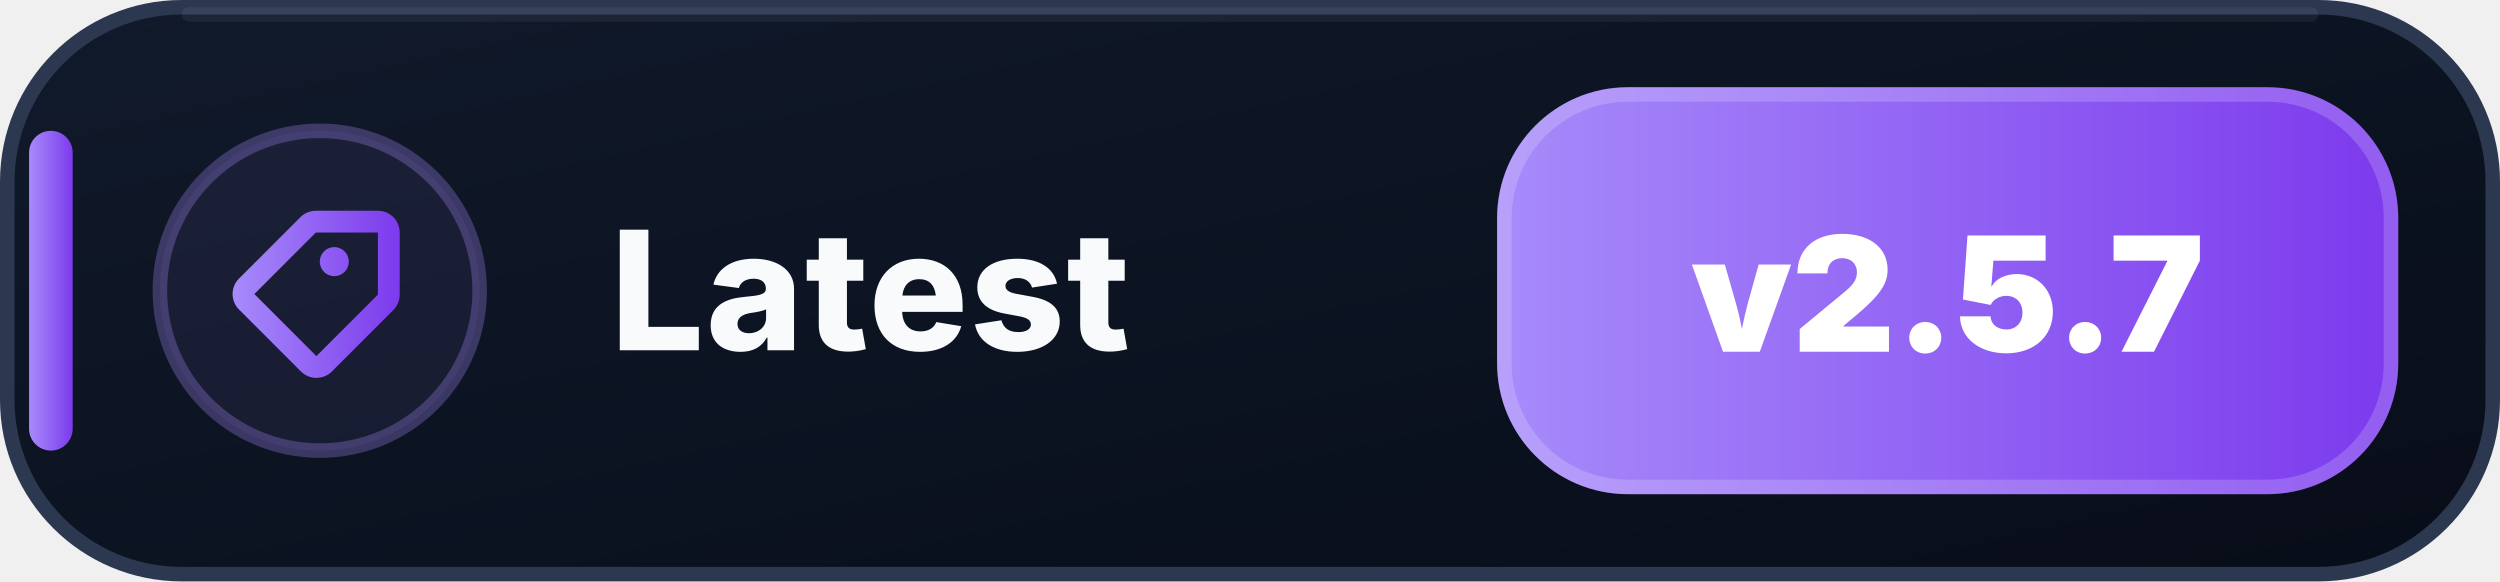
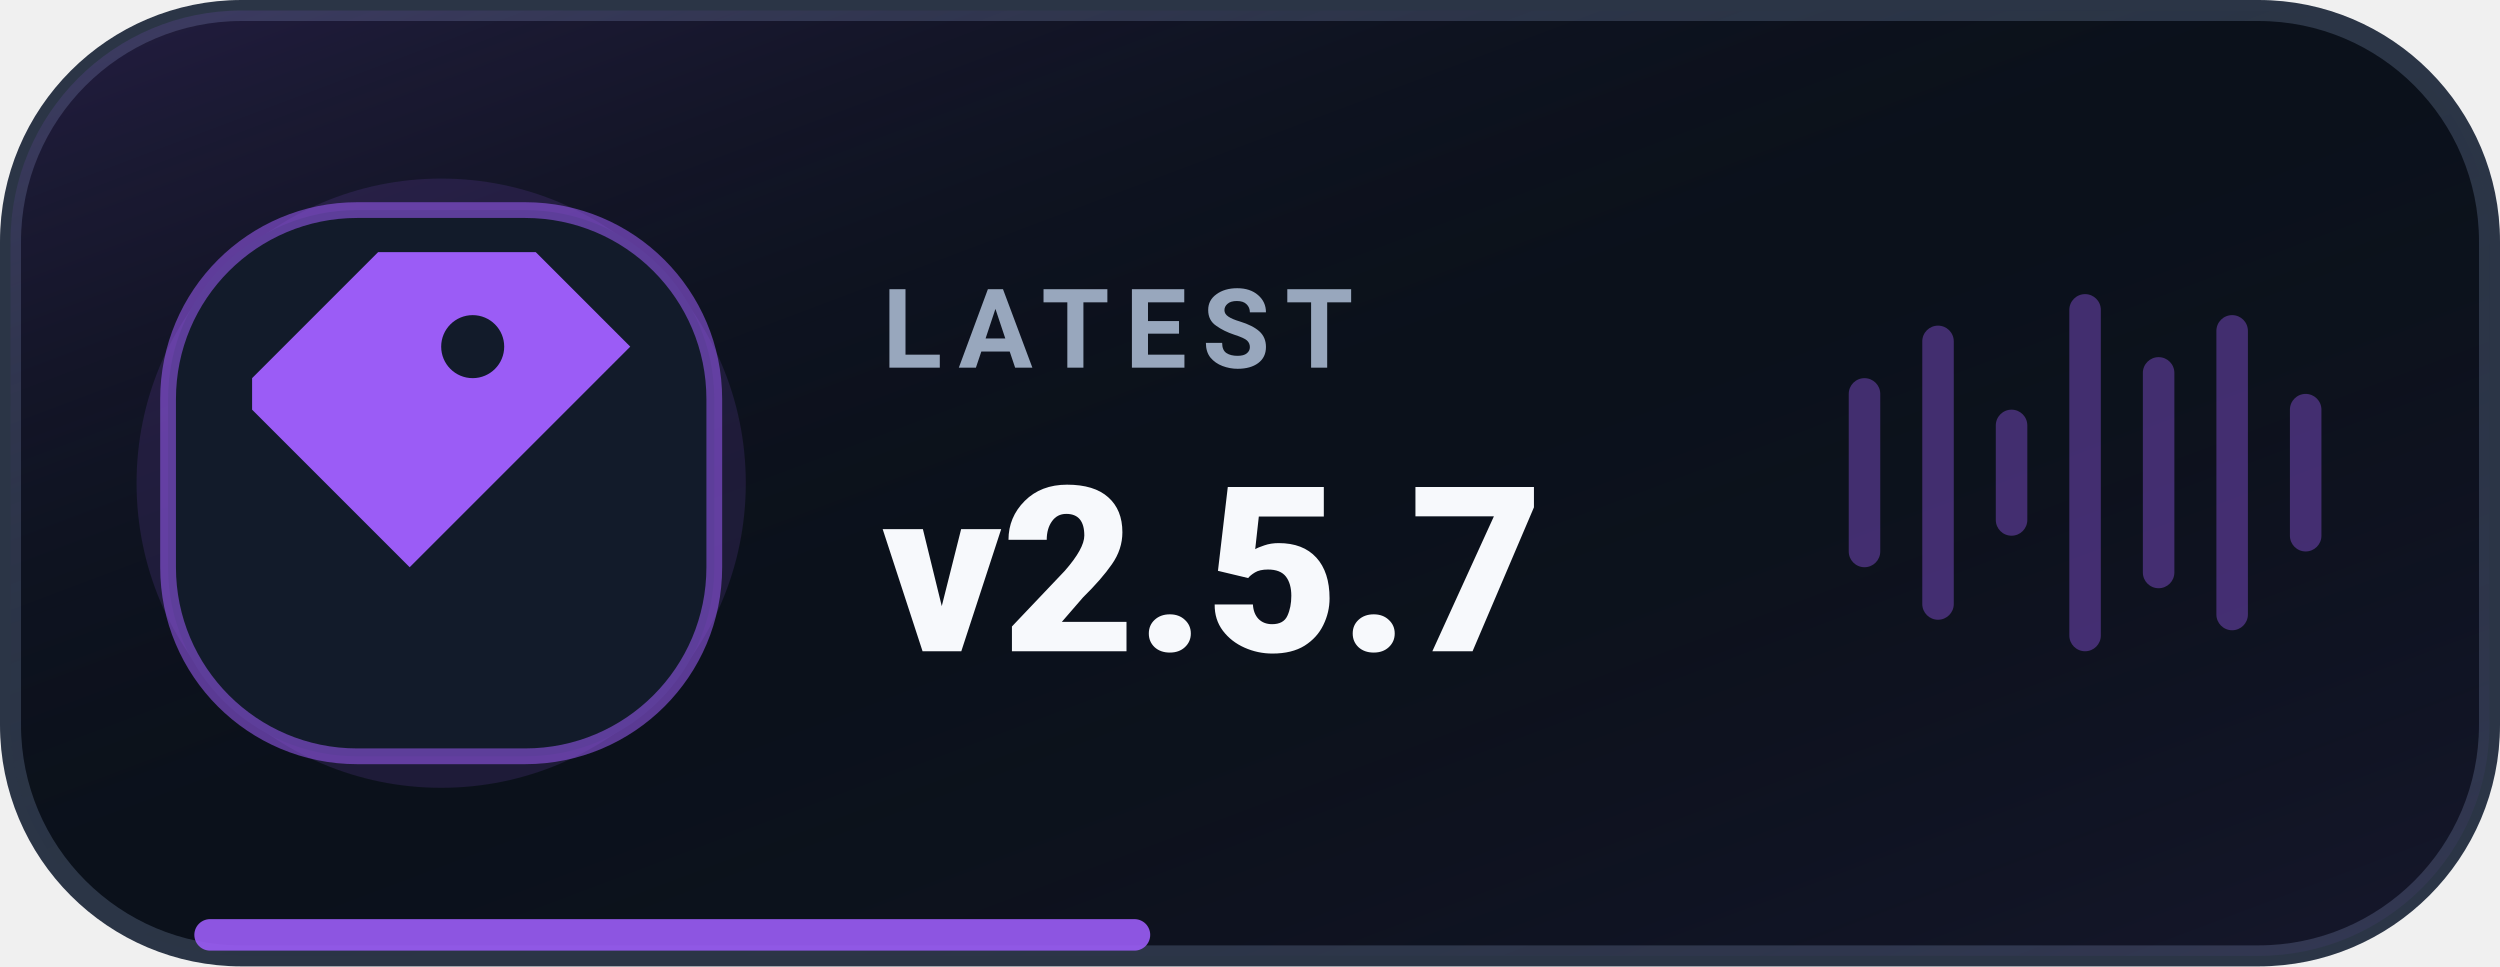
- <svg xmlns="http://www.w3.org/2000/svg" width="172" height="40" viewBox="0 0 172 40" role="img" aria-label="Latest: v2.5.7">
+ <svg xmlns="http://www.w3.org/2000/svg" width="238" height="92" viewBox="0 0 238 92" role="img" aria-label="Latest release v2.5.7">
  <defs>
-     <linearGradient id="latest-bg" x1="0" y1="0" x2="1" y2="1">
-       <stop offset="0" stop-color="#111A2B" />
-       <stop offset=".58" stop-color="#0B1220" />
-       <stop offset="1" stop-color="#080D18" />
-     </linearGradient>
-     <linearGradient id="latest-accent" x1="0" y1="0" x2="1" y2="0">
-       <stop offset="0" stop-color="#A78BFA" />
-       <stop offset="1" stop-color="#7C3AED" />
+     <linearGradient id="surface" x1="0" y1="0" x2="1" y2="1">
+       <stop offset="0%" stop-color="#9B5CF6" stop-opacity="0.18" />
+       <stop offset="48%" stop-color="#0B111B" stop-opacity="0" />
+       <stop offset="100%" stop-color="#9B5CF6" stop-opacity="0.08" />
    </linearGradient>
  </defs>
-   <rect x=".5" y=".5" width="171" height="39" rx="12" fill="url(#latest-bg)" stroke="#2B3850" />
-   <path d="M13 1h146" stroke="#FFFFFF" stroke-opacity=".055" stroke-linecap="round" />
-   <rect x="2" y="9" width="3" height="22" rx="1.5" fill="url(#latest-accent)" />
-   <circle cx="22" cy="20" r="11" fill="#A78BFA" fill-opacity=".075" stroke="#A78BFA" stroke-opacity=".3" />
-   <g transform="translate(14 12)" fill="url(#latest-accent)">
-     <path d="M7.73 2.5a1.5 1.5 0 0 0-1.06.44L2.44 7.17a1.5 1.5 0 0 0 0 2.12l4.27 4.27a1.5 1.5 0 0 0 2.12 0l4.23-4.23a1.5 1.5 0 0 0 .44-1.06V4A1.5 1.5 0 0 0 12 2.5H7.73Zm0 1.5H12v4.27L7.77 12.5 3.5 8.23 7.73 4ZM9 7a1 1 0 1 0 0-2 1 1 0 0 0 0 2Z" />
+   <rect x="1" y="1" width="236" height="90" rx="22" fill="#0B111B" stroke="#2B3546" stroke-width="2" />
+   <rect x="1" y="1" width="236" height="90" rx="22" fill="url(#surface)" />
+   <path d="M20 89h88" stroke="#9B5CF6" stroke-width="3" stroke-linecap="round" opacity=".9" />
+   <circle cx="42" cy="46" r="29" fill="#9B5CF6" opacity=".13" />
+   <rect x="16" y="20" width="52" height="52" rx="18" fill="#121B2A" stroke="#9B5CF6" stroke-opacity=".55" stroke-width="1.5" />
+   <g transform="translate(14 18)" style="color:#9B5CF6">
+     <path d="M10 18 22 6h15l9 9-21 21L10 21v-3Zm21-6a3 3 0 1 0 0 6 3 3 0 0 0 0-6Z" fill="currentColor" />
  </g>
-   <text x="42" y="24.1" fill="#F8FAFC" font-family="Segoe UI,Inter,Arial,sans-serif" font-size="11.4" font-weight="800" letter-spacing=".12">Latest</text>
-   <rect x="103" y="6" width="62" height="28" rx="9" fill="url(#latest-accent)" />
-   <rect x="103.5" y="6.5" width="61" height="27" rx="8.5" fill="none" stroke="#FFFFFF" stroke-opacity=".18" />
-   <text x="134" y="24.2" text-anchor="middle" fill="#FFFFFF" font-family="Segoe UI,Inter,Arial,sans-serif" font-size="11" font-weight="900">v2.5.7</text>
+   <text x="84" y="35" fill="#98A7BD" font-family="-apple-system,BlinkMacSystemFont,'Segoe UI',Roboto,Helvetica,Arial,sans-serif" font-size="10.5" font-weight="700" letter-spacing="1.45">LATEST</text>
+   <text x="84" y="62" fill="#F7F9FC" font-family="-apple-system,BlinkMacSystemFont,'Segoe UI',Roboto,Helvetica,Arial,sans-serif" font-size="22" font-weight="800">v2.5.7</text>
+   <g transform="translate(176 28)" fill="#9B5CF6" opacity=".38">
+     <rect x="0" y="8" width="3" height="18" rx="1.5" />
+     <rect x="7" y="3" width="3" height="28" rx="1.5" />
+     <rect x="14" y="11" width="3" height="12" rx="1.5" />
+     <rect x="21" y="0" width="3" height="34" rx="1.5" />
+     <rect x="28" y="6" width="3" height="22" rx="1.5" />
+     <rect x="35" y="2" width="3" height="30" rx="1.5" />
+     <rect x="42" y="9.5" width="3" height="15" rx="1.5" />
+   </g>
</svg>
